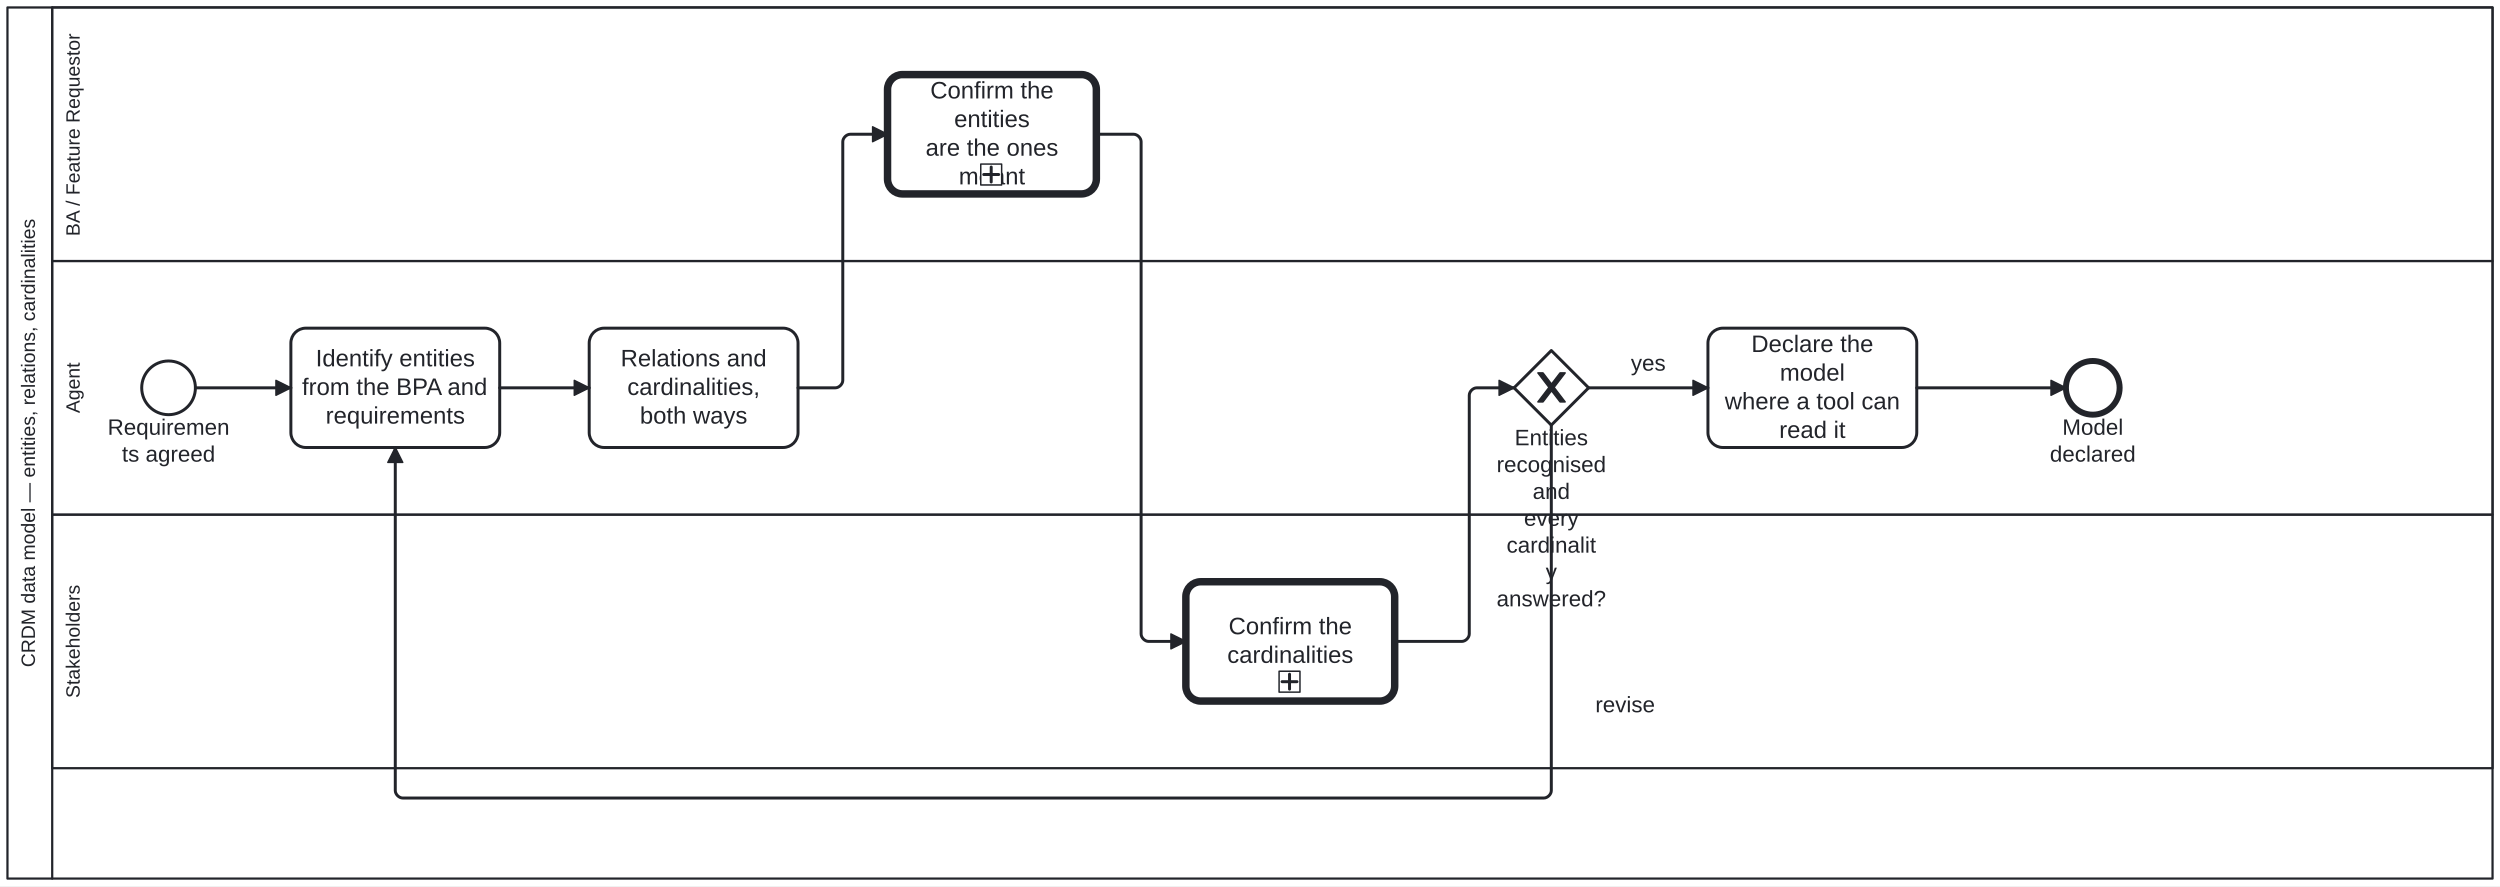
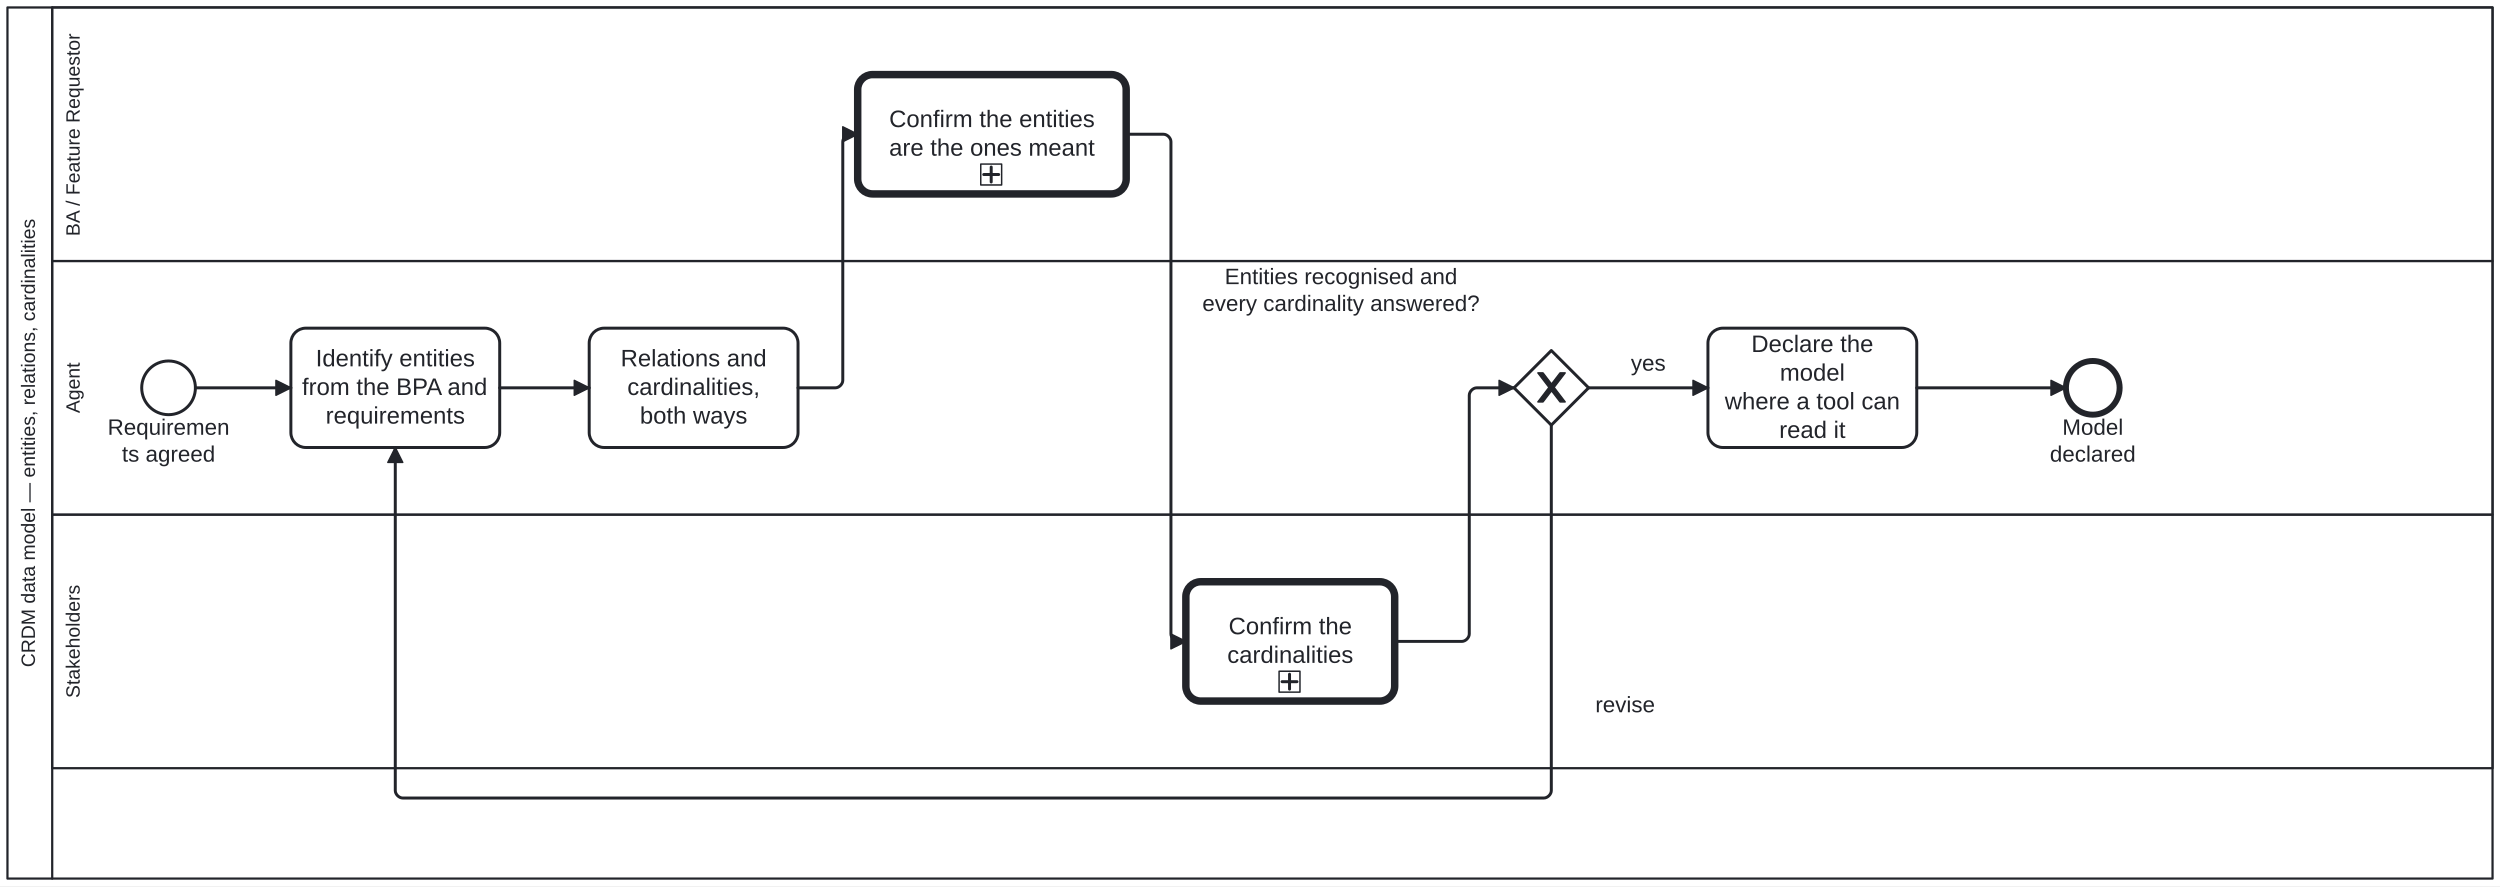
<svg xmlns="http://www.w3.org/2000/svg" width="100%" style="max-width:100%;height:auto" viewBox="155 75 1676 594" version="1.1">
  <rect x="155" y="75" width="1676" height="594" fill="#ffffff" />
  <g class="djs-group">
    <g class="djs-element djs-shape" data-element-id="Participant_Process_CRDM_DataModel" style="display: block;" transform="matrix(1 0 0 1 160 80)">
      <g class="djs-visual">
        <rect x="0" y="0" width="1666" height="584" rx="0" ry="0" style="stroke-linecap: round; stroke-linejoin: round; stroke: rgb(34, 36, 42); stroke-width: 1.5px; fill: white; fill-opacity: 0.95;" />
        <path style="fill: none; stroke-linecap: round; stroke-linejoin: round; stroke: rgb(34, 36, 42); stroke-width: 1.5px;" d="M30,0L30,584" />
        <text lineHeight="1.05" class="djs-label" transform="matrix(-1.83697e-16 -1 1 -1.83697e-16 0 584)" style="font-family: Arial, sans-serif; font-size: 13px; font-weight: normal; fill: rgb(34, 36, 42);">
          <tspan x="141.716" y="18.413">CRDM data model — entities, relations, cardinalities</tspan>
        </text>
      </g>
      <rect class="djs-hit djs-hit-all" x="0" y="0" width="1666" height="584" style="fill: none; stroke-opacity: 0; stroke: white; stroke-width: 15px;" />
    </g>
    <g class="djs-children">
      <g class="djs-group">
        <g class="djs-element djs-shape" data-element-id="Lane_Stakeholders" style="display: block;" transform="matrix(1 0 0 1 190 420)">
          <g class="djs-visual">
            <rect x="0" y="0" width="1636" height="170" rx="0" ry="0" style="stroke-linecap: round; stroke-linejoin: round; stroke: rgb(34, 36, 42); stroke-width: 1.5px; fill: white; fill-opacity: 0.25;" />
            <text lineHeight="1.05" class="djs-label" transform="matrix(-1.83697e-16 -1 1 -1.83697e-16 0 170)" style="font-family: Arial, sans-serif; font-size: 13px; font-weight: normal; fill: rgb(34, 36, 42);">
              <tspan x="47.06" y="18.413">Stakeholders</tspan>
            </text>
          </g>
          <rect class="djs-hit djs-hit-all" x="0" y="0" width="1636" height="170" style="fill: none; stroke-opacity: 0; stroke: white; stroke-width: 15px;" />
        </g>
      </g>
      <g class="djs-group">
        <g class="djs-element djs-shape" data-element-id="Lane_Agent" style="display: block;" transform="matrix(1 0 0 1 190 250)">
          <g class="djs-visual">
            <rect x="0" y="0" width="1636" height="170" rx="0" ry="0" style="stroke-linecap: round; stroke-linejoin: round; stroke: rgb(34, 36, 42); stroke-width: 1.5px; fill: white; fill-opacity: 0.25;" />
            <text lineHeight="1.05" class="djs-label" transform="matrix(-1.83697e-16 -1 1 -1.83697e-16 0 170)" style="font-family: Arial, sans-serif; font-size: 13px; font-weight: normal; fill: rgb(34, 36, 42);">
              <tspan x="68.014" y="18.413">Agent</tspan>
            </text>
          </g>
          <rect class="djs-hit djs-hit-all" x="0" y="0" width="1636" height="170" style="fill: none; stroke-opacity: 0; stroke: white; stroke-width: 15px;" />
        </g>
      </g>
      <g class="djs-group">
        <g class="djs-element djs-shape" data-element-id="Lane_BA" style="display: block;" transform="matrix(1 0 0 1 190 80)">
          <g class="djs-visual">
            <rect x="0" y="0" width="1636" height="170" rx="0" ry="0" style="stroke-linecap: round; stroke-linejoin: round; stroke: rgb(34, 36, 42); stroke-width: 1.5px; fill: white; fill-opacity: 0.25;" />
            <text lineHeight="1.05" class="djs-label" transform="matrix(-1.83697e-16 -1 1 -1.83697e-16 0 170)" style="font-family: Arial, sans-serif; font-size: 13px; font-weight: normal; fill: rgb(34, 36, 42);">
              <tspan x="16.715" y="18.413">BA / Feature Requestor</tspan>
            </text>
          </g>
          <rect class="djs-hit djs-hit-all" x="0" y="0" width="1636" height="170" style="fill: none; stroke-opacity: 0; stroke: white; stroke-width: 15px;" />
        </g>
      </g>
      <g class="djs-group">
        <g class="djs-element djs-shape" data-element-id="Start_Process_CRDM_DataModel" style="display: block;" transform="matrix(1 0 0 1 250 317)">
          <g class="djs-visual">
            <circle cx="18" cy="18" r="18" style="stroke-linecap: round; stroke-linejoin: round; stroke: rgb(34, 36, 42); stroke-width: 2px; fill: white; fill-opacity: 0.95;" />
          </g>
          <rect class="djs-hit djs-hit-all" x="0" y="0" width="36" height="36" style="fill: none; stroke-opacity: 0; stroke: white; stroke-width: 15px;" />
        </g>
      </g>
      <g class="djs-group">
        <g class="djs-element djs-shape" data-element-id="Start_Process_CRDM_DataModel_label" style="display: block;" transform="matrix(1 0 0 1 225 353)">
          <g class="djs-visual">
            <text lineHeight="1.2" class="djs-label" style="font-family: Arial, sans-serif; font-size: 15px; font-weight: normal; fill: rgb(34, 36, 42);">
              <tspan x="2.146" y="13.5">Requiremen</tspan>
              <tspan x="11.729" y="31.5">ts agreed</tspan>
            </text>
          </g>
          <rect class="djs-hit djs-hit-all" x="0" y="0" width="86" height="36" style="fill: none; stroke-opacity: 0; stroke: white; stroke-width: 15px;" />
        </g>
      </g>
      <g class="djs-group">
        <g class="djs-element djs-shape" data-element-id="A_Entities" style="display: block;" transform="matrix(1 0 0 1 350 295)">
          <g class="djs-visual">
            <rect x="0" y="0" width="140" height="80" rx="10" ry="10" style="stroke-linecap: round; stroke-linejoin: round; stroke: rgb(34, 36, 42); stroke-width: 2px; fill: white; fill-opacity: 0.95;" />
            <text lineHeight="1.2" class="djs-label" style="font-family: Arial, sans-serif; font-size: 16px; font-weight: normal; fill: rgb(34, 36, 42);">
              <tspan x="16.637" y="25.6">Identify entities</tspan>
              <tspan x="7.449" y="44.8">from the BPA and</tspan>
              <tspan x="23.312" y="64">requirements</tspan>
            </text>
          </g>
          <rect class="djs-hit djs-hit-all" x="0" y="0" width="140" height="80" style="fill: none; stroke-opacity: 0; stroke: white; stroke-width: 15px;" />
        </g>
      </g>
      <g class="djs-group">
        <g class="djs-element djs-shape" data-element-id="A_Relations" style="display: block;" transform="matrix(1 0 0 1 550 295)">
          <g class="djs-visual">
            <rect x="0" y="0" width="140" height="80" rx="10" ry="10" style="stroke-linecap: round; stroke-linejoin: round; stroke: rgb(34, 36, 42); stroke-width: 2px; fill: white; fill-opacity: 0.95;" />
            <text lineHeight="1.2" class="djs-label" style="font-family: Arial, sans-serif; font-size: 16px; font-weight: normal; fill: rgb(34, 36, 42);">
              <tspan x="21.078" y="25.6">Relations and</tspan>
              <tspan x="25.535" y="44.8">cardinalities, </tspan>
              <tspan x="33.98" y="64">both ways</tspan>
            </text>
          </g>
          <rect class="djs-hit djs-hit-all" x="0" y="0" width="140" height="80" style="fill: none; stroke-opacity: 0; stroke: white; stroke-width: 15px;" />
        </g>
      </g>
      <g class="djs-group">
        <a class="fa-subprocess-link" href="https://litlfred.github.io/folio-assistant/cat-harness/process/Process_AskThePerson" target="_top">
-           <g class="djs-element djs-shape" data-element-id="BA_ConfirmEntities" style="display: block;" transform="matrix(1 0 0 1 750 125)">
+           <g class="djs-element djs-shape" data-element-id="BA_ConfirmEntities" style="display: block;" transform="matrix(1 0 0 1 730 125)">
            <g class="djs-visual">
-               <rect x="0" y="0" width="140" height="80" rx="10" ry="10" style="stroke-linecap: round; stroke-linejoin: round; stroke: rgb(34, 36, 42); stroke-width: 5px; fill: white; fill-opacity: 0.95;" />
+               <rect x="0" y="0" width="180" height="80" rx="10" ry="10" style="stroke-linecap: round; stroke-linejoin: round; stroke: rgb(34, 36, 42); stroke-width: 5px; fill: white; fill-opacity: 0.95;" />
              <text lineHeight="1.2" class="djs-label" style="font-family: Arial, sans-serif; font-size: 16px; font-weight: normal; fill: rgb(34, 36, 42);">
-                 <tspan x="28.652" y="16">Confirm the </tspan>
-                 <tspan x="44.652" y="35.2">entities</tspan>
-                 <tspan x="25.523" y="54.4">are the ones </tspan>
-                 <tspan x="47.766" y="73.6">meant</tspan>
+                 <tspan x="21.082" y="35.2">Confirm the entities</tspan>
+                 <tspan x="21.066" y="54.4">are the ones meant</tspan>
              </text>
-               <rect x="0" y="0" width="14" height="14" rx="0" ry="0" style="stroke-linecap: round; stroke-linejoin: round; stroke: rgb(34, 36, 42); stroke-width: 1px; fill: white;" transform="matrix(1 0 0 1 62.5 60)" />
-               <path data-marker="sub-process" d="m62.5,60 m 7,2 l 0,10 m -5,-5 l 10,0" style="fill: white; stroke-linecap: round; stroke-linejoin: round; stroke: rgb(34, 36, 42); stroke-width: 2px;" />
+               <rect x="0" y="0" width="14" height="14" rx="0" ry="0" style="stroke-linecap: round; stroke-linejoin: round; stroke: rgb(34, 36, 42); stroke-width: 1px; fill: white;" transform="matrix(1 0 0 1 82.5 60)" />
+               <path data-marker="sub-process" d="m82.5,60 m 7,2 l 0,10 m -5,-5 l 10,0" style="fill: white; stroke-linecap: round; stroke-linejoin: round; stroke: rgb(34, 36, 42); stroke-width: 2px;" />
            </g>
-             <rect class="djs-hit djs-hit-all" x="0" y="0" width="140" height="80" style="fill: none; stroke-opacity: 0; stroke: white; stroke-width: 15px;" />
+             <rect class="djs-hit djs-hit-all" x="0" y="0" width="180" height="80" style="fill: none; stroke-opacity: 0; stroke: white; stroke-width: 15px;" />
          </g>
        </a>
      </g>
      <g class="djs-group">
        <a class="fa-subprocess-link" href="https://litlfred.github.io/folio-assistant/cat-harness/process/Process_AskThePerson" target="_top">
          <g class="djs-element djs-shape" data-element-id="S_ConfirmCardinality" style="display: block;" transform="matrix(1 0 0 1 950 465)">
            <g class="djs-visual">
              <rect x="0" y="0" width="140" height="80" rx="10" ry="10" style="stroke-linecap: round; stroke-linejoin: round; stroke: rgb(34, 36, 42); stroke-width: 5px; fill: white; fill-opacity: 0.95;" />
              <text lineHeight="1.2" class="djs-label" style="font-family: Arial, sans-serif; font-size: 16px; font-weight: normal; fill: rgb(34, 36, 42);">
                <tspan x="28.652" y="35.2">Confirm the</tspan>
                <tspan x="27.758" y="54.4">cardinalities</tspan>
              </text>
              <rect x="0" y="0" width="14" height="14" rx="0" ry="0" style="stroke-linecap: round; stroke-linejoin: round; stroke: rgb(34, 36, 42); stroke-width: 1px; fill: white;" transform="matrix(1 0 0 1 62.5 60)" />
              <path data-marker="sub-process" d="m62.5,60 m 7,2 l 0,10 m -5,-5 l 10,0" style="fill: white; stroke-linecap: round; stroke-linejoin: round; stroke: rgb(34, 36, 42); stroke-width: 2px;" />
            </g>
            <rect class="djs-hit djs-hit-all" x="0" y="0" width="140" height="80" style="fill: none; stroke-opacity: 0; stroke: white; stroke-width: 15px;" />
          </g>
        </a>
      </g>
      <g class="djs-group">
        <g class="djs-element djs-shape" data-element-id="GW_Model" style="display: block;" transform="matrix(1 0 0 1 1170 310)">
          <g class="djs-visual">
            <polygon points="25,0 50,25 25,50 0,25" style="stroke-linecap: round; stroke-linejoin: round; stroke: rgb(34, 36, 42); stroke-width: 2px; fill: white; fill-opacity: 0.95;" />
            <path d="m 16,15 7.429,9.714 -7.429,9.714 3.429,0 5.714,-7.464 5.714,7.464 3.429,0 -7.429,-9.714 7.429,-9.714 -3.429,0 -5.714,7.464 -5.714,-7.464 -3.429,0 z" style="fill: rgb(34, 36, 42); stroke-linecap: round; stroke-linejoin: round; stroke: rgb(34, 36, 42); stroke-width: 1px;" />
          </g>
          <rect class="djs-hit djs-hit-all" x="0" y="0" width="50" height="50" style="fill: none; stroke-opacity: 0; stroke: white; stroke-width: 15px;" />
        </g>
      </g>
      <g class="djs-group">
-         <g class="djs-element djs-shape" data-element-id="GW_Model_label" style="display: block;" transform="matrix(1 0 0 1 1158 360)">
-           <g class="djs-visual">
-             <text lineHeight="1.2" class="djs-label" style="font-family: Arial, sans-serif; font-size: 15px; font-weight: normal; fill: rgb(34, 36, 42);">
-               <tspan x="12.405" y="13.5">Entities </tspan>
-               <tspan x="0.309" y="31.5">recognised</tspan>
-               <tspan x="24.487" y="49.5">and</tspan>
-               <tspan x="18.66" y="67.5">every </tspan>
-               <tspan x="6.985" y="85.5">cardinalit</tspan>
-               <tspan x="33.25" y="103.5">y </tspan>
-               <tspan x="0.309" y="121.5">answered?</tspan>
-             </text>
-           </g>
-           <rect class="djs-hit djs-hit-all" x="0" y="0" width="74" height="108" style="fill: none; stroke-opacity: 0; stroke: white; stroke-width: 15px;" />
+         <g class="djs-element djs-shape" data-element-id="GW_Model_label" style="display: block;" transform="matrix(1 0 0 1 961 252)">
+           <g class="djs-visual">
+             <text lineHeight="1.2" class="djs-label" style="font-family: Arial, sans-serif; font-size: 15px; font-weight: normal; fill: rgb(34, 36, 42);">
+               <tspan x="15.034" y="13.5">Entities recognised and</tspan>
+               <tspan x="0.037" y="31.5">every cardinality answered?</tspan>
+             </text>
+           </g>
+           <rect class="djs-hit djs-hit-all" x="0" y="0" width="186" height="36" style="fill: none; stroke-opacity: 0; stroke: white; stroke-width: 15px;" />
        </g>
      </g>
      <g class="djs-group">
        <g class="djs-element djs-shape" data-element-id="A_Declare" style="display: block;" transform="matrix(1 0 0 1 1300 295)">
          <g class="djs-visual">
            <rect x="0" y="0" width="140" height="80" rx="10" ry="10" style="stroke-linecap: round; stroke-linejoin: round; stroke: rgb(34, 36, 42); stroke-width: 2px; fill: white; fill-opacity: 0.95;" />
            <text lineHeight="1.2" class="djs-label" style="font-family: Arial, sans-serif; font-size: 16px; font-weight: normal; fill: rgb(34, 36, 42);">
              <tspan x="29.09" y="16">Declare the </tspan>
              <tspan x="48.211" y="35.2">model</tspan>
              <tspan x="11.297" y="54.4">where a tool can </tspan>
              <tspan x="47.766" y="73.6">read it</tspan>
            </text>
          </g>
          <rect class="djs-hit djs-hit-all" x="0" y="0" width="140" height="80" style="fill: none; stroke-opacity: 0; stroke: white; stroke-width: 15px;" />
        </g>
      </g>
      <g class="djs-group">
        <g class="djs-element djs-shape" data-element-id="End_Process_CRDM_DataModel" style="display: block;" transform="matrix(1 0 0 1 1540 317)">
          <g class="djs-visual">
            <circle cx="18" cy="18" r="18" style="stroke-linecap: round; stroke-linejoin: round; stroke: rgb(34, 36, 42); stroke-width: 4px; fill: white; fill-opacity: 0.95;" />
          </g>
          <rect class="djs-hit djs-hit-all" x="0" y="0" width="36" height="36" style="fill: none; stroke-opacity: 0; stroke: white; stroke-width: 15px;" />
        </g>
      </g>
      <g class="djs-group">
        <g class="djs-element djs-shape" data-element-id="End_Process_CRDM_DataModel_label" style="display: block;" transform="matrix(1 0 0 1 1529 353)">
          <g class="djs-visual">
            <text lineHeight="1.2" class="djs-label" style="font-family: Arial, sans-serif; font-size: 15px; font-weight: normal; fill: rgb(34, 36, 42);">
              <tspan x="8.573" y="13.5">Model </tspan>
              <tspan x="0.23" y="31.5">declared</tspan>
            </text>
          </g>
          <rect class="djs-hit djs-hit-all" x="0" y="0" width="58" height="36" style="fill: none; stroke-opacity: 0; stroke: white; stroke-width: 15px;" />
        </g>
      </g>
      <g class="djs-group">
        <g class="djs-element djs-connection" data-element-id="SF_Process_CRDM_DataModel_1" style="display: block;">
          <g class="djs-visual">
            <defs>
              <marker id="folio-marker-1" viewBox="0 0 20 20" refX="11" refY="10" markerWidth="10" markerHeight="10" orient="auto">
                <path d="M 1 5 L 11 10 L 1 15 Z" style="stroke-linecap: round; stroke-linejoin: round; stroke: rgb(34, 36, 42); stroke-width: 1px; fill: rgb(34, 36, 42);" />
              </marker>
            </defs>
            <path data-corner-radius="5" style="fill: none; stroke-linecap: round; stroke-linejoin: round; stroke: rgb(34, 36, 42); stroke-width: 2px; marker-end: url('#folio-marker-1');" d="M286,335L350,335" />
          </g>
          <path d="M286,335L350,335" class="djs-hit djs-hit-stroke" style="fill: none; stroke-opacity: 0; stroke: white; stroke-width: 15px;" />
        </g>
      </g>
      <g class="djs-group">
        <g class="djs-element djs-connection" data-element-id="SF_Process_CRDM_DataModel_2" style="display: block;">
          <g class="djs-visual">
            <defs>
              <marker id="folio-marker-2" viewBox="0 0 20 20" refX="11" refY="10" markerWidth="10" markerHeight="10" orient="auto">
                <path d="M 1 5 L 11 10 L 1 15 Z" style="stroke-linecap: round; stroke-linejoin: round; stroke: rgb(34, 36, 42); stroke-width: 1px; fill: rgb(34, 36, 42);" />
              </marker>
            </defs>
            <path data-corner-radius="5" style="fill: none; stroke-linecap: round; stroke-linejoin: round; stroke: rgb(34, 36, 42); stroke-width: 2px; marker-end: url('#folio-marker-2');" d="M490,335L550,335" />
          </g>
          <path d="M490,335L550,335" class="djs-hit djs-hit-stroke" style="fill: none; stroke-opacity: 0; stroke: white; stroke-width: 15px;" />
        </g>
      </g>
      <g class="djs-group">
        <g class="djs-element djs-connection" data-element-id="SF_Process_CRDM_DataModel_3" style="display: block;">
          <g class="djs-visual">
            <defs>
              <marker id="folio-marker-3" viewBox="0 0 20 20" refX="11" refY="10" markerWidth="10" markerHeight="10" orient="auto">
                <path d="M 1 5 L 11 10 L 1 15 Z" style="stroke-linecap: round; stroke-linejoin: round; stroke: rgb(34, 36, 42); stroke-width: 1px; fill: rgb(34, 36, 42);" />
              </marker>
            </defs>
-             <path data-corner-radius="5" style="fill: none; stroke-linecap: round; stroke-linejoin: round; stroke: rgb(34, 36, 42); stroke-width: 2px; marker-end: url('#folio-marker-3');" d="M690,335L715,335C717.5,335,720,332.5,720,330L720,170C720,167.5,722.5,165,725,165L750,165" />
-           </g>
-           <path d="M690,335L720,335L720,165L750,165" class="djs-hit djs-hit-stroke" style="fill: none; stroke-opacity: 0; stroke: white; stroke-width: 15px;" />
+             <path data-corner-radius="5" style="fill: none; stroke-linecap: round; stroke-linejoin: round; stroke: rgb(34, 36, 42); stroke-width: 2px; marker-end: url('#folio-marker-3');" d="M690,335L715,335C717.5,335,720,332.5,720,330L720,170C720,167.5,722.5,165,725,165L730,165" />
+           </g>
+           <path d="M690,335L720,335L720,165L730,165" class="djs-hit djs-hit-stroke" style="fill: none; stroke-opacity: 0; stroke: white; stroke-width: 15px;" />
        </g>
      </g>
      <g class="djs-group">
        <g class="djs-element djs-connection" data-element-id="SF_Process_CRDM_DataModel_4" style="display: block;">
          <g class="djs-visual">
            <defs>
              <marker id="folio-marker-4" viewBox="0 0 20 20" refX="11" refY="10" markerWidth="10" markerHeight="10" orient="auto">
                <path d="M 1 5 L 11 10 L 1 15 Z" style="stroke-linecap: round; stroke-linejoin: round; stroke: rgb(34, 36, 42); stroke-width: 1px; fill: rgb(34, 36, 42);" />
              </marker>
            </defs>
-             <path data-corner-radius="5" style="fill: none; stroke-linecap: round; stroke-linejoin: round; stroke: rgb(34, 36, 42); stroke-width: 2px; marker-end: url('#folio-marker-4');" d="M890,165L915,165C917.5,165,920,167.5,920,170L920,500C920,502.5,922.5,505,925,505L950,505" />
-           </g>
-           <path d="M890,165L920,165L920,505L950,505" class="djs-hit djs-hit-stroke" style="fill: none; stroke-opacity: 0; stroke: white; stroke-width: 15px;" />
+             <path data-corner-radius="5" style="fill: none; stroke-linecap: round; stroke-linejoin: round; stroke: rgb(34, 36, 42); stroke-width: 2px; marker-end: url('#folio-marker-4');" d="M910,165L935,165C937.5,165,940,167.5,940,170L940,500C940,502.5,942.5,505,945,505L950,505" />
+           </g>
+           <path d="M910,165L940,165L940,505L950,505" class="djs-hit djs-hit-stroke" style="fill: none; stroke-opacity: 0; stroke: white; stroke-width: 15px;" />
        </g>
      </g>
      <g class="djs-group">
        <g class="djs-element djs-connection" data-element-id="SF_Process_CRDM_DataModel_5" style="display: block;">
          <g class="djs-visual">
            <defs>
              <marker id="folio-marker-5" viewBox="0 0 20 20" refX="11" refY="10" markerWidth="10" markerHeight="10" orient="auto">
                <path d="M 1 5 L 11 10 L 1 15 Z" style="stroke-linecap: round; stroke-linejoin: round; stroke: rgb(34, 36, 42); stroke-width: 1px; fill: rgb(34, 36, 42);" />
              </marker>
            </defs>
            <path data-corner-radius="5" style="fill: none; stroke-linecap: round; stroke-linejoin: round; stroke: rgb(34, 36, 42); stroke-width: 2px; marker-end: url('#folio-marker-5');" d="M1090,505L1135,505C1137.5,505,1140,502.5,1140,500L1140,340C1140,337.5,1142.5,335,1145,335L1170,335" />
          </g>
          <path d="M1090,505L1140,505L1140,335L1170,335" class="djs-hit djs-hit-stroke" style="fill: none; stroke-opacity: 0; stroke: white; stroke-width: 15px;" />
        </g>
      </g>
      <g class="djs-group">
        <g class="djs-element djs-connection" data-element-id="SF_Process_CRDM_DataModel_6" style="display: block;">
          <g class="djs-visual">
            <defs>
              <marker id="folio-marker-6" viewBox="0 0 20 20" refX="11" refY="10" markerWidth="10" markerHeight="10" orient="auto">
                <path d="M 1 5 L 11 10 L 1 15 Z" style="stroke-linecap: round; stroke-linejoin: round; stroke: rgb(34, 36, 42); stroke-width: 1px; fill: rgb(34, 36, 42);" />
              </marker>
            </defs>
            <path data-corner-radius="5" style="fill: none; stroke-linecap: round; stroke-linejoin: round; stroke: rgb(34, 36, 42); stroke-width: 2px; marker-end: url('#folio-marker-6');" d="M1195,360L1195,605C1195,607.5,1192.5,610,1190,610L425,610C422.5,610,420,607.5,420,605L420,375" />
          </g>
          <path d="M1195,360L1195,610L420,610L420,375" class="djs-hit djs-hit-stroke" style="fill: none; stroke-opacity: 0; stroke: white; stroke-width: 15px;" />
        </g>
      </g>
      <g class="djs-group">
        <g class="djs-element djs-shape" data-element-id="SF_Process_CRDM_DataModel_6_label" style="display: block;" transform="matrix(1 0 0 1 1224 539)">
          <g class="djs-visual">
            <text lineHeight="1.2" class="djs-label" style="font-family: Arial, sans-serif; font-size: 15px; font-weight: normal; fill: rgb(34, 36, 42);">
              <tspan x="0.494" y="13.5">revise</tspan>
            </text>
          </g>
          <rect class="djs-hit djs-hit-all" x="0" y="0" width="41" height="18" style="fill: none; stroke-opacity: 0; stroke: white; stroke-width: 15px;" />
        </g>
      </g>
      <g class="djs-group">
        <g class="djs-element djs-connection" data-element-id="SF_Process_CRDM_DataModel_7" style="display: block;">
          <g class="djs-visual">
            <defs>
              <marker id="folio-marker-7" viewBox="0 0 20 20" refX="11" refY="10" markerWidth="10" markerHeight="10" orient="auto">
                <path d="M 1 5 L 11 10 L 1 15 Z" style="stroke-linecap: round; stroke-linejoin: round; stroke: rgb(34, 36, 42); stroke-width: 1px; fill: rgb(34, 36, 42);" />
              </marker>
            </defs>
            <path data-corner-radius="5" style="fill: none; stroke-linecap: round; stroke-linejoin: round; stroke: rgb(34, 36, 42); stroke-width: 2px; marker-end: url('#folio-marker-7');" d="M1220,335L1300,335" />
          </g>
          <path d="M1220,335L1300,335" class="djs-hit djs-hit-stroke" style="fill: none; stroke-opacity: 0; stroke: white; stroke-width: 15px;" />
        </g>
      </g>
      <g class="djs-group">
        <g class="djs-element djs-shape" data-element-id="SF_Process_CRDM_DataModel_7_label" style="display: block;" transform="matrix(1 0 0 1 1248 310)">
          <g class="djs-visual">
            <text lineHeight="1.2" class="djs-label" style="font-family: Arial, sans-serif; font-size: 15px; font-weight: normal; fill: rgb(34, 36, 42);">
              <tspan x="0.329" y="13.5">yes</tspan>
            </text>
          </g>
          <rect class="djs-hit djs-hit-all" x="0" y="0" width="24" height="18" style="fill: none; stroke-opacity: 0; stroke: white; stroke-width: 15px;" />
        </g>
      </g>
      <g class="djs-group">
        <g class="djs-element djs-connection" data-element-id="SF_Process_CRDM_DataModel_8" style="display: block;">
          <g class="djs-visual">
            <defs>
              <marker id="folio-marker-8" viewBox="0 0 20 20" refX="11" refY="10" markerWidth="10" markerHeight="10" orient="auto">
                <path d="M 1 5 L 11 10 L 1 15 Z" style="stroke-linecap: round; stroke-linejoin: round; stroke: rgb(34, 36, 42); stroke-width: 1px; fill: rgb(34, 36, 42);" />
              </marker>
            </defs>
            <path data-corner-radius="5" style="fill: none; stroke-linecap: round; stroke-linejoin: round; stroke: rgb(34, 36, 42); stroke-width: 2px; marker-end: url('#folio-marker-8');" d="M1440,335L1540,335" />
          </g>
          <path d="M1440,335L1540,335" class="djs-hit djs-hit-stroke" style="fill: none; stroke-opacity: 0; stroke: white; stroke-width: 15px;" />
        </g>
      </g>
    </g>
  </g>
</svg>
